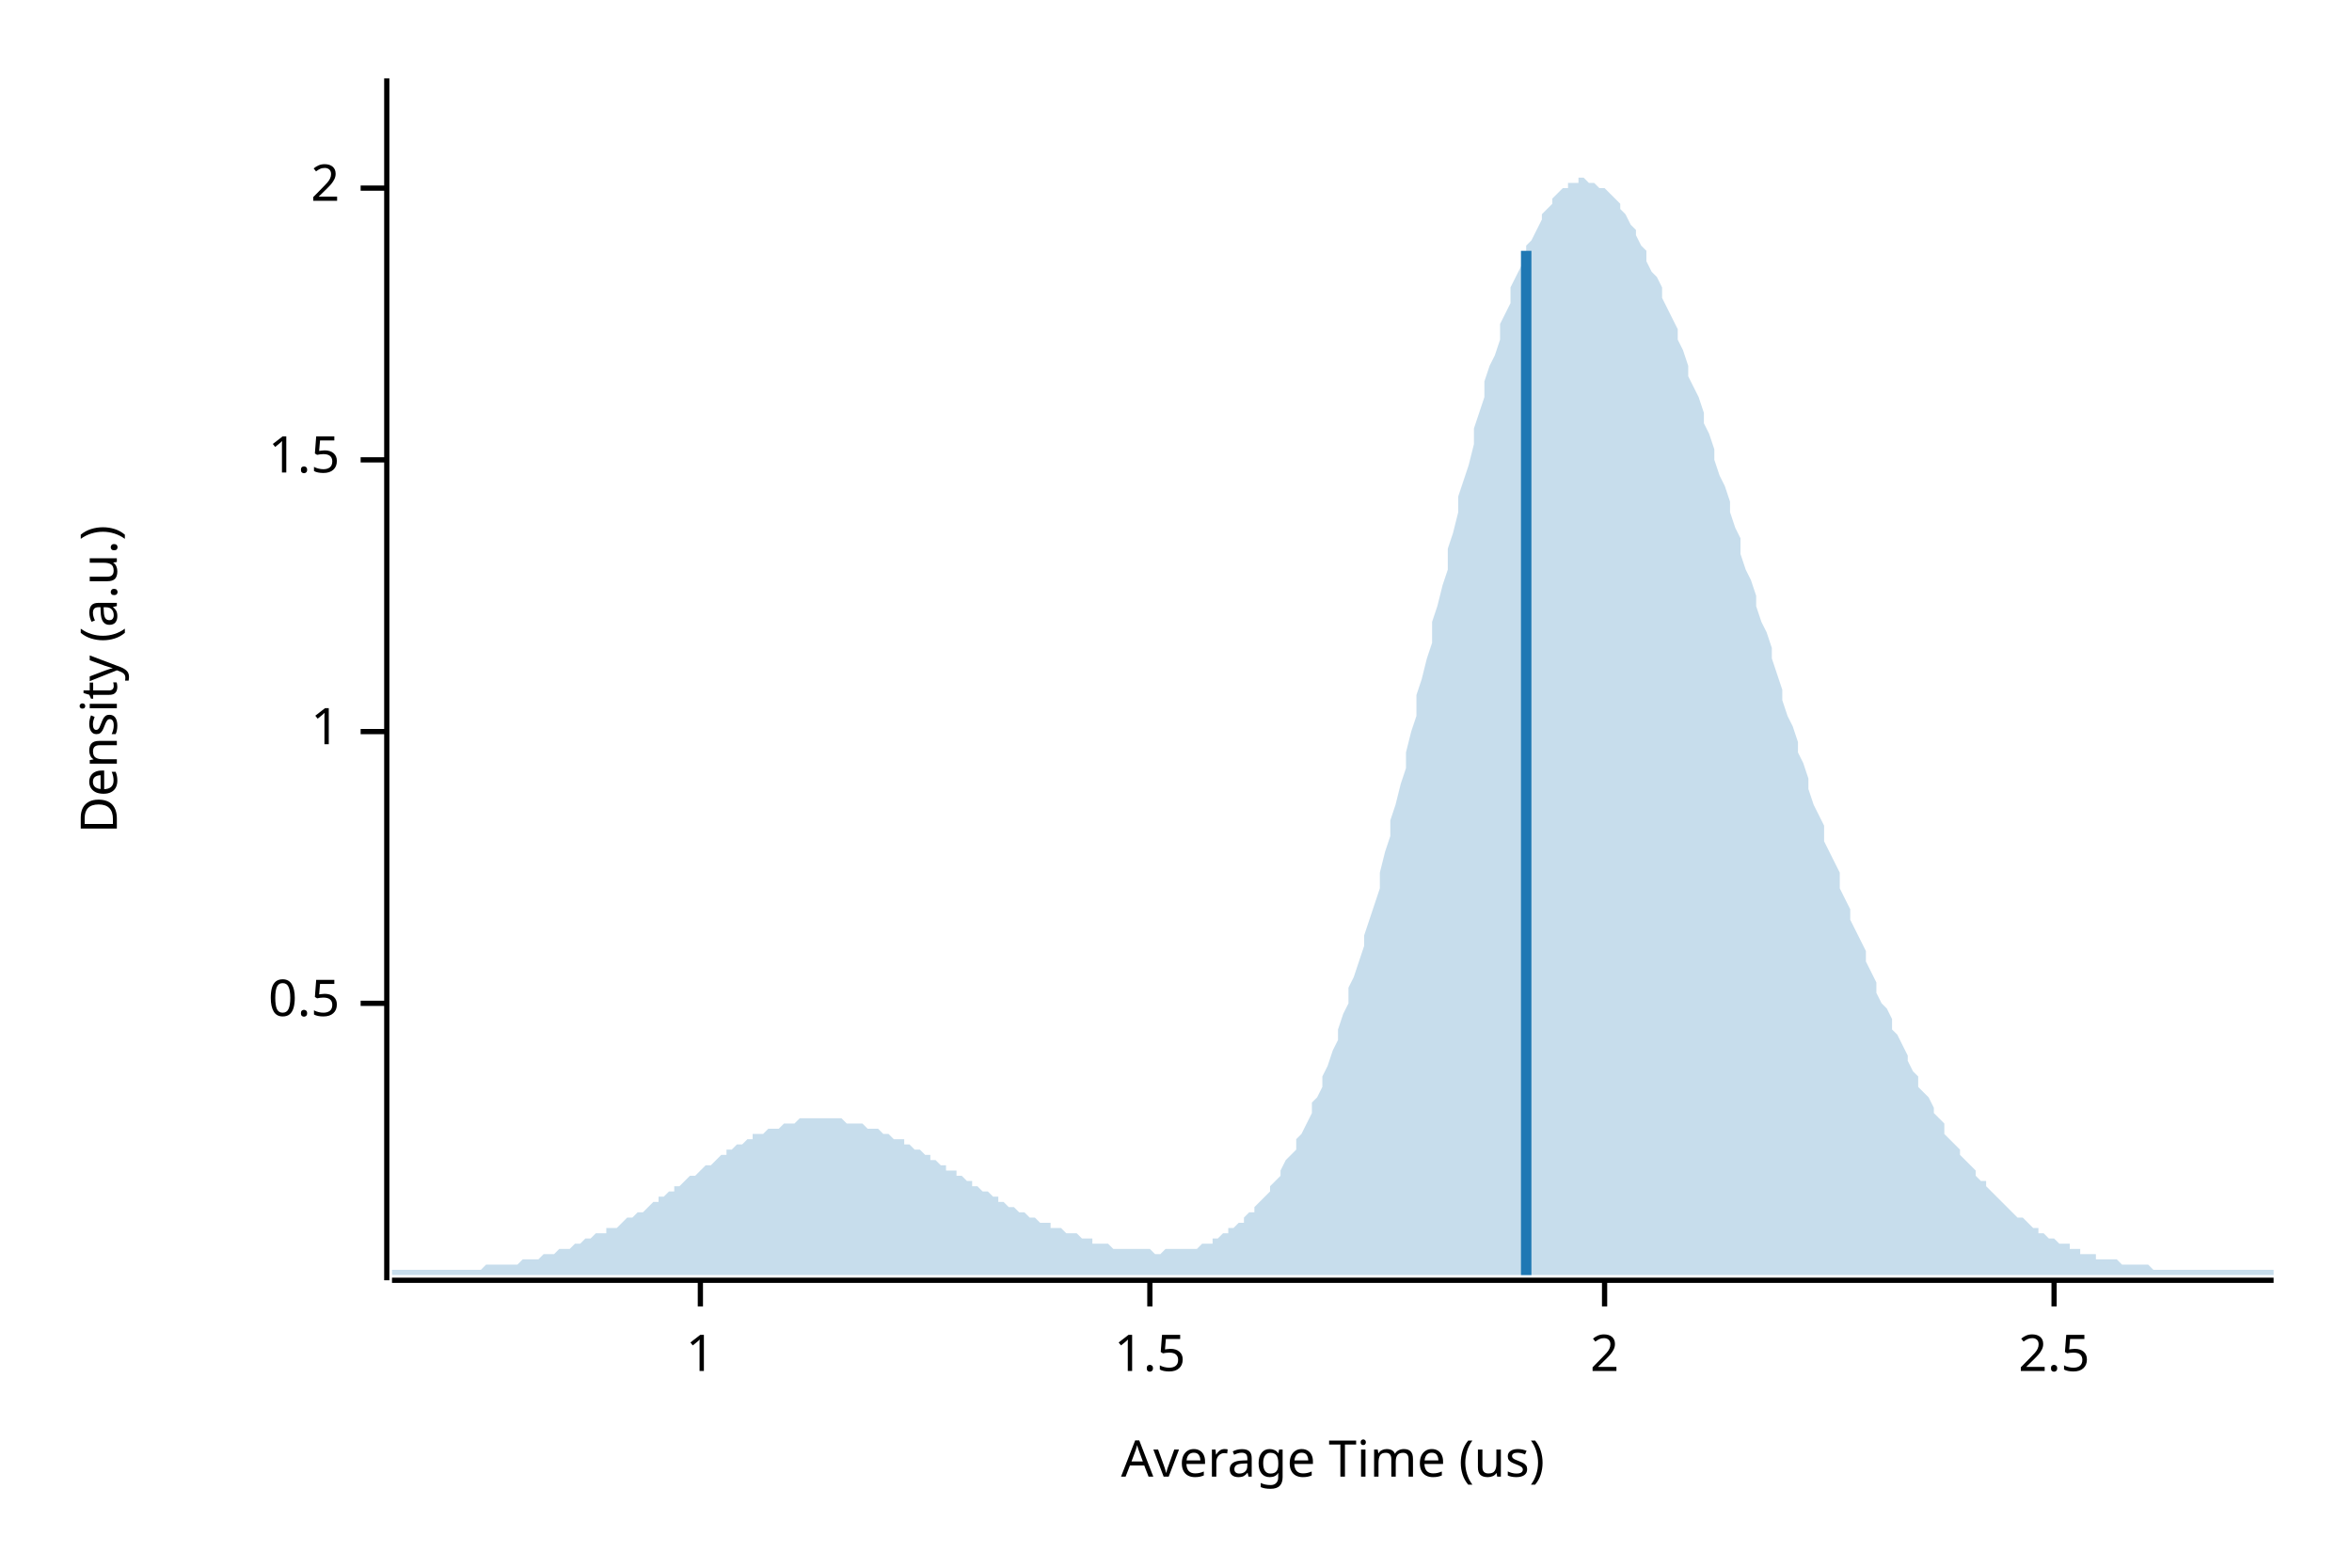
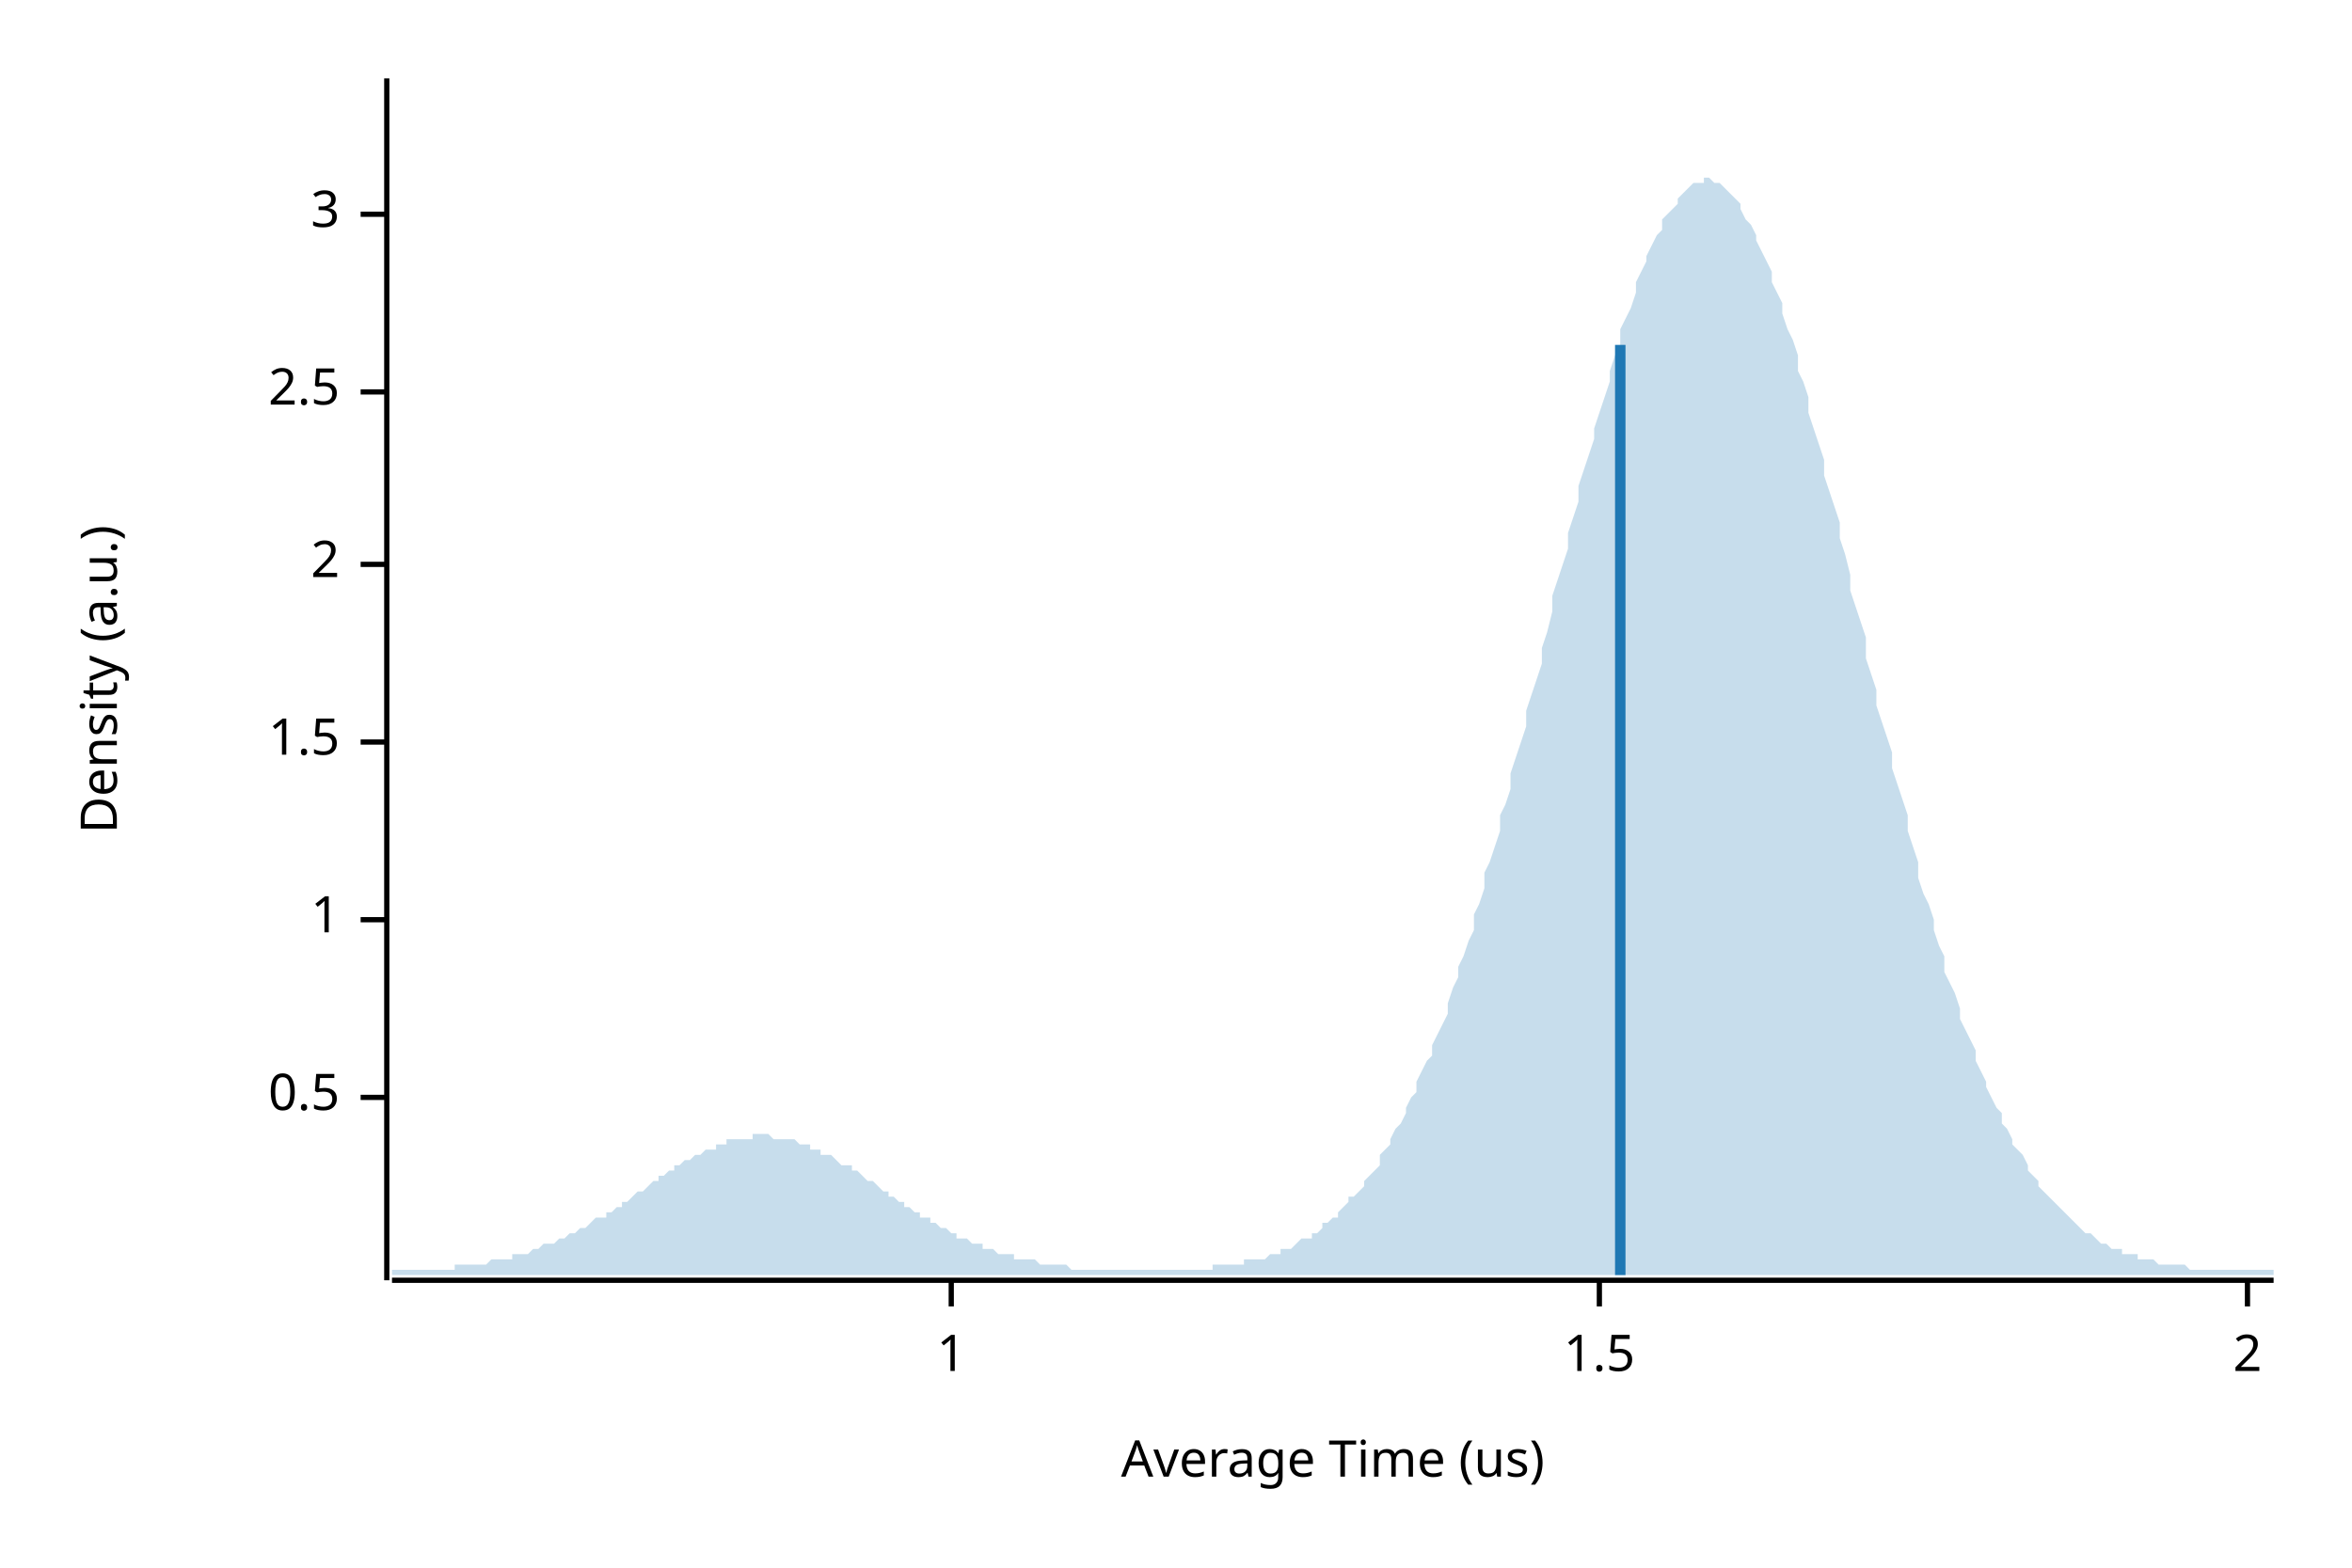
<svg xmlns="http://www.w3.org/2000/svg" width="450" height="300" viewBox="0 0 450 300">
  <text x="15" y="130" dy="0.76em" text-anchor="middle" font-family="sans-serif" font-size="9.677" opacity="1" fill="#000000" transform="rotate(270, 15, 130)">
Density (a.u.)
</text>
  <text x="255" y="285" dy="-0.5ex" text-anchor="middle" font-family="sans-serif" font-size="9.677" opacity="1" fill="#000000">
Average Time (us)
</text>
  <polyline fill="none" opacity="1" stroke="#000000" stroke-width="1" points="74,15 74,245 " />
-   <text x="65" y="192" dy="0.5ex" text-anchor="end" font-family="sans-serif" font-size="9.677" opacity="1" fill="#000000">
+   <text x="65" y="210" dy="0.5ex" text-anchor="end" font-family="sans-serif" font-size="9.677" opacity="1" fill="#000000">
0.5
</text>
-   <polyline fill="none" opacity="1" stroke="#000000" stroke-width="1" points="69,192 74,192 " />
-   <text x="65" y="140" dy="0.5ex" text-anchor="end" font-family="sans-serif" font-size="9.677" opacity="1" fill="#000000">
+   <polyline fill="none" opacity="1" stroke="#000000" stroke-width="1" points="69,210 74,210 " />
+   <text x="65" y="176" dy="0.5ex" text-anchor="end" font-family="sans-serif" font-size="9.677" opacity="1" fill="#000000">
1
</text>
-   <polyline fill="none" opacity="1" stroke="#000000" stroke-width="1" points="69,140 74,140 " />
-   <text x="65" y="88" dy="0.5ex" text-anchor="end" font-family="sans-serif" font-size="9.677" opacity="1" fill="#000000">
+   <polyline fill="none" opacity="1" stroke="#000000" stroke-width="1" points="69,176 74,176 " />
+   <text x="65" y="142" dy="0.5ex" text-anchor="end" font-family="sans-serif" font-size="9.677" opacity="1" fill="#000000">
1.5
</text>
-   <polyline fill="none" opacity="1" stroke="#000000" stroke-width="1" points="69,88 74,88 " />
-   <text x="65" y="36" dy="0.5ex" text-anchor="end" font-family="sans-serif" font-size="9.677" opacity="1" fill="#000000">
+   <polyline fill="none" opacity="1" stroke="#000000" stroke-width="1" points="69,142 74,142 " />
+   <text x="65" y="108" dy="0.5ex" text-anchor="end" font-family="sans-serif" font-size="9.677" opacity="1" fill="#000000">
2
</text>
-   <polyline fill="none" opacity="1" stroke="#000000" stroke-width="1" points="69,36 74,36 " />
+   <polyline fill="none" opacity="1" stroke="#000000" stroke-width="1" points="69,108 74,108 " />
+   <text x="65" y="75" dy="0.5ex" text-anchor="end" font-family="sans-serif" font-size="9.677" opacity="1" fill="#000000">
+ 2.5
+ </text>
+   <polyline fill="none" opacity="1" stroke="#000000" stroke-width="1" points="69,75 74,75 " />
+   <text x="65" y="41" dy="0.5ex" text-anchor="end" font-family="sans-serif" font-size="9.677" opacity="1" fill="#000000">
+ 3
+ </text>
+   <polyline fill="none" opacity="1" stroke="#000000" stroke-width="1" points="69,41 74,41 " />
  <polyline fill="none" opacity="1" stroke="#000000" stroke-width="1" points="75,245 435,245 " />
-   <text x="134" y="255" dy="0.76em" text-anchor="middle" font-family="sans-serif" font-size="9.677" opacity="1" fill="#000000">
+   <text x="182" y="255" dy="0.76em" text-anchor="middle" font-family="sans-serif" font-size="9.677" opacity="1" fill="#000000">
1
</text>
-   <polyline fill="none" opacity="1" stroke="#000000" stroke-width="1" points="134,245 134,250 " />
-   <text x="220" y="255" dy="0.76em" text-anchor="middle" font-family="sans-serif" font-size="9.677" opacity="1" fill="#000000">
+   <polyline fill="none" opacity="1" stroke="#000000" stroke-width="1" points="182,245 182,250 " />
+   <text x="306" y="255" dy="0.76em" text-anchor="middle" font-family="sans-serif" font-size="9.677" opacity="1" fill="#000000">
1.5
</text>
-   <polyline fill="none" opacity="1" stroke="#000000" stroke-width="1" points="220,245 220,250 " />
-   <text x="307" y="255" dy="0.76em" text-anchor="middle" font-family="sans-serif" font-size="9.677" opacity="1" fill="#000000">
+   <polyline fill="none" opacity="1" stroke="#000000" stroke-width="1" points="306,245 306,250 " />
+   <text x="430" y="255" dy="0.76em" text-anchor="middle" font-family="sans-serif" font-size="9.677" opacity="1" fill="#000000">
2
</text>
-   <polyline fill="none" opacity="1" stroke="#000000" stroke-width="1" points="307,245 307,250 " />
-   <text x="393" y="255" dy="0.76em" text-anchor="middle" font-family="sans-serif" font-size="9.677" opacity="1" fill="#000000">
- 2.5
- </text>
-   <polyline fill="none" opacity="1" stroke="#000000" stroke-width="1" points="393,245 393,250 " />
-   <polygon opacity="0.25" fill="#1F78B4" points="75,243 75,243 76,243 77,243 77,243 78,243 79,243 80,243 80,243 81,243 82,243 82,243 83,243 84,243 85,243 85,243 86,243 87,243 87,243 88,243 89,243 90,243 90,243 91,243 92,243 93,242 93,242 94,242 95,242 95,242 96,242 97,242 98,242 98,242 99,242 100,241 100,241 101,241 102,241 103,241 103,241 104,240 105,240 106,240 106,240 107,239 108,239 108,239 109,239 110,238 111,238 111,238 112,237 113,237 113,237 114,236 115,236 116,236 116,235 117,235 118,235 119,234 119,234 120,233 121,233 121,233 122,232 123,232 124,231 124,231 125,230 126,230 126,229 127,229 128,228 129,228 129,227 130,227 131,226 131,226 132,225 133,225 134,224 134,224 135,223 136,223 137,222 137,222 138,221 139,221 139,220 140,220 141,219 142,219 142,219 143,218 144,218 144,217 145,217 146,217 147,216 147,216 148,216 149,216 150,215 150,215 151,215 152,215 152,215 153,214 154,214 155,214 155,214 156,214 157,214 157,214 158,214 159,214 160,214 160,214 161,214 162,215 163,215 163,215 164,215 165,215 165,215 166,216 167,216 168,216 168,216 169,217 170,217 170,217 171,218 172,218 173,218 173,219 174,219 175,220 176,220 176,220 177,221 178,221 178,222 179,222 180,223 181,223 181,224 182,224 183,224 183,225 184,225 185,226 186,226 186,227 187,227 188,228 188,228 189,228 190,229 191,229 191,230 192,230 193,231 194,231 194,231 195,232 196,232 196,232 197,233 198,233 199,234 199,234 200,234 201,234 201,235 202,235 203,235 204,236 204,236 205,236 206,236 207,237 207,237 208,237 209,237 209,238 210,238 211,238 212,238 212,238 213,239 214,239 214,239 215,239 216,239 217,239 217,239 218,239 219,239 220,239 220,239 221,240 222,240 222,240 223,239 224,239 225,239 225,239 226,239 227,239 227,239 228,239 229,239 230,238 230,238 231,238 232,238 232,237 233,237 234,236 235,236 235,235 236,235 237,234 238,234 238,233 239,232 240,232 240,231 241,230 242,229 243,228 243,227 244,226 245,225 245,224 246,222 247,221 248,220 248,218 249,217 250,215 251,213 251,211 252,210 253,208 253,206 254,204 255,201 256,199 256,197 257,194 258,192 258,189 259,187 260,184 261,181 261,179 262,176 263,173 264,170 264,167 265,163 266,160 266,157 267,154 268,150 269,147 269,144 270,140 271,137 271,133 272,130 273,126 274,123 274,119 275,116 276,112 277,109 277,105 278,102 279,98 279,95 280,92 281,89 282,85 282,82 283,79 284,76 284,73 285,70 286,68 287,65 287,62 288,60 289,58 289,55 290,53 291,51 292,49 292,47 293,46 294,44 295,42 295,41 296,40 297,39 297,38 298,37 299,36 300,36 300,35 301,35 302,35 302,34 303,34 304,35 305,35 305,35 306,36 307,36 308,37 308,37 309,38 310,39 310,40 311,41 312,43 313,44 313,45 314,47 315,48 315,50 316,52 317,53 318,55 318,57 319,59 320,61 321,63 321,65 322,67 323,70 323,72 324,74 325,76 326,79 326,81 327,83 328,86 328,88 329,91 330,93 331,96 331,98 332,101 333,103 333,106 334,109 335,111 336,114 336,116 337,119 338,121 339,124 339,126 340,129 341,132 341,134 342,137 343,139 344,142 344,144 345,146 346,149 346,151 347,154 348,156 349,158 349,161 350,163 351,165 352,167 352,170 353,172 354,174 354,176 355,178 356,180 357,182 357,184 358,186 359,188 359,190 360,192 361,193 362,195 362,197 363,198 364,200 365,202 365,203 366,205 367,206 367,208 368,209 369,210 370,212 370,213 371,214 372,215 372,217 373,218 374,219 375,220 375,221 376,222 377,223 378,224 378,225 379,226 380,226 380,227 381,228 382,229 383,230 383,230 384,231 385,232 385,232 386,233 387,233 388,234 388,234 389,235 390,235 390,236 391,236 392,237 393,237 393,237 394,238 395,238 396,238 396,239 397,239 398,239 398,240 399,240 400,240 401,240 401,241 402,241 403,241 403,241 404,241 405,241 406,242 406,242 407,242 408,242 409,242 409,242 410,242 411,242 411,242 412,243 413,243 414,243 414,243 415,243 416,243 416,243 417,243 418,243 419,243 419,243 420,243 421,243 422,243 422,243 423,243 424,243 424,243 425,243 426,243 427,243 427,243 428,243 429,243 429,243 430,243 431,243 432,243 432,243 433,243 434,243 435,243 435,244 75,244 " />
-   <polyline fill="none" opacity="1" stroke="#1F78B4" stroke-width="2" points="292,244 292,48 " />
+   <polyline fill="none" opacity="1" stroke="#000000" stroke-width="1" points="430,245 430,250 " />
+   <polygon opacity="0.25" fill="#1F78B4" points="75,243 75,243 76,243 77,243 77,243 78,243 79,243 80,243 80,243 81,243 82,243 82,243 83,243 84,243 85,243 85,243 86,243 87,243 87,242 88,242 89,242 90,242 90,242 91,242 92,242 93,242 93,242 94,241 95,241 95,241 96,241 97,241 98,241 98,240 99,240 100,240 100,240 101,240 102,239 103,239 103,239 104,238 105,238 106,238 106,238 107,237 108,237 108,237 109,236 110,236 111,235 111,235 112,235 113,234 113,234 114,233 115,233 116,233 116,232 117,232 118,231 119,231 119,230 120,230 121,229 121,229 122,228 123,228 124,227 124,227 125,226 126,226 126,225 127,225 128,224 129,224 129,223 130,223 131,222 131,222 132,222 133,221 134,221 134,221 135,220 136,220 137,220 137,219 138,219 139,219 139,218 140,218 141,218 142,218 142,218 143,218 144,218 144,217 145,217 146,217 147,217 147,217 148,218 149,218 150,218 150,218 151,218 152,218 152,218 153,219 154,219 155,219 155,220 156,220 157,220 157,221 158,221 159,221 160,222 160,222 161,223 162,223 163,223 163,224 164,224 165,225 165,225 166,226 167,226 168,227 168,227 169,228 170,228 170,229 171,229 172,230 173,230 173,231 174,231 175,232 176,232 176,233 177,233 178,233 178,234 179,234 180,235 181,235 181,235 182,236 183,236 183,237 184,237 185,237 186,238 186,238 187,238 188,238 188,239 189,239 190,239 191,240 191,240 192,240 193,240 194,240 194,241 195,241 196,241 196,241 197,241 198,241 199,242 199,242 200,242 201,242 201,242 202,242 203,242 204,242 204,242 205,243 206,243 207,243 207,243 208,243 209,243 209,243 210,243 211,243 212,243 212,243 213,243 214,243 214,243 215,243 216,243 217,243 217,243 218,243 219,243 220,243 220,243 221,243 222,243 222,243 223,243 224,243 225,243 225,243 226,243 227,243 227,243 228,243 229,243 230,243 230,243 231,243 232,243 232,242 233,242 234,242 235,242 235,242 236,242 237,242 238,242 238,241 239,241 240,241 240,241 241,241 242,241 243,240 243,240 244,240 245,240 245,239 246,239 247,239 248,238 248,238 249,237 250,237 251,237 251,236 252,236 253,235 253,234 254,234 255,233 256,233 256,232 257,231 258,230 258,229 259,229 260,228 261,227 261,226 262,225 263,224 264,223 264,221 265,220 266,219 266,218 267,216 268,215 269,213 269,212 270,210 271,209 271,207 272,205 273,203 274,202 274,200 275,198 276,196 277,194 277,192 278,189 279,187 279,185 280,183 281,180 282,178 282,175 283,173 284,170 284,167 285,165 286,162 287,159 287,156 288,154 289,151 289,148 290,145 291,142 292,139 292,136 293,133 294,130 295,127 295,124 296,121 297,117 297,114 298,111 299,108 300,105 300,102 301,99 302,96 302,93 303,90 304,87 305,84 305,82 306,79 307,76 308,73 308,71 309,68 310,66 310,63 311,61 312,59 313,56 313,54 314,52 315,50 315,49 316,47 317,45 318,44 318,42 319,41 320,40 321,39 321,38 322,37 323,36 323,36 324,35 325,35 326,35 326,34 327,34 328,35 328,35 329,35 330,36 331,37 331,37 332,38 333,39 333,40 334,42 335,43 336,45 336,46 337,48 338,50 339,52 339,54 340,56 341,58 341,60 342,63 343,65 344,68 344,71 345,73 346,76 346,79 347,82 348,85 349,88 349,91 350,94 351,97 352,100 352,103 353,106 354,110 354,113 355,116 356,119 357,122 357,126 358,129 359,132 359,135 360,138 361,141 362,144 362,147 363,150 364,153 365,156 365,159 366,162 367,165 367,168 368,171 369,173 370,176 370,178 371,181 372,183 372,186 373,188 374,190 375,193 375,195 376,197 377,199 378,201 378,203 379,205 380,207 380,208 381,210 382,212 383,213 383,215 384,216 385,218 385,219 386,220 387,221 388,223 388,224 389,225 390,226 390,227 391,228 392,229 393,230 393,230 394,231 395,232 396,233 396,233 397,234 398,235 398,235 399,236 400,236 401,237 401,237 402,238 403,238 403,238 404,239 405,239 406,239 406,240 407,240 408,240 409,240 409,241 410,241 411,241 411,241 412,241 413,242 414,242 414,242 415,242 416,242 416,242 417,242 418,242 419,243 419,243 420,243 421,243 422,243 422,243 423,243 424,243 424,243 425,243 426,243 427,243 427,243 428,243 429,243 429,243 430,243 431,243 432,243 432,243 433,243 434,243 435,243 435,244 75,244 " />
+   <polyline fill="none" opacity="1" stroke="#1F78B4" stroke-width="2" points="310,244 310,66 " />
</svg>
